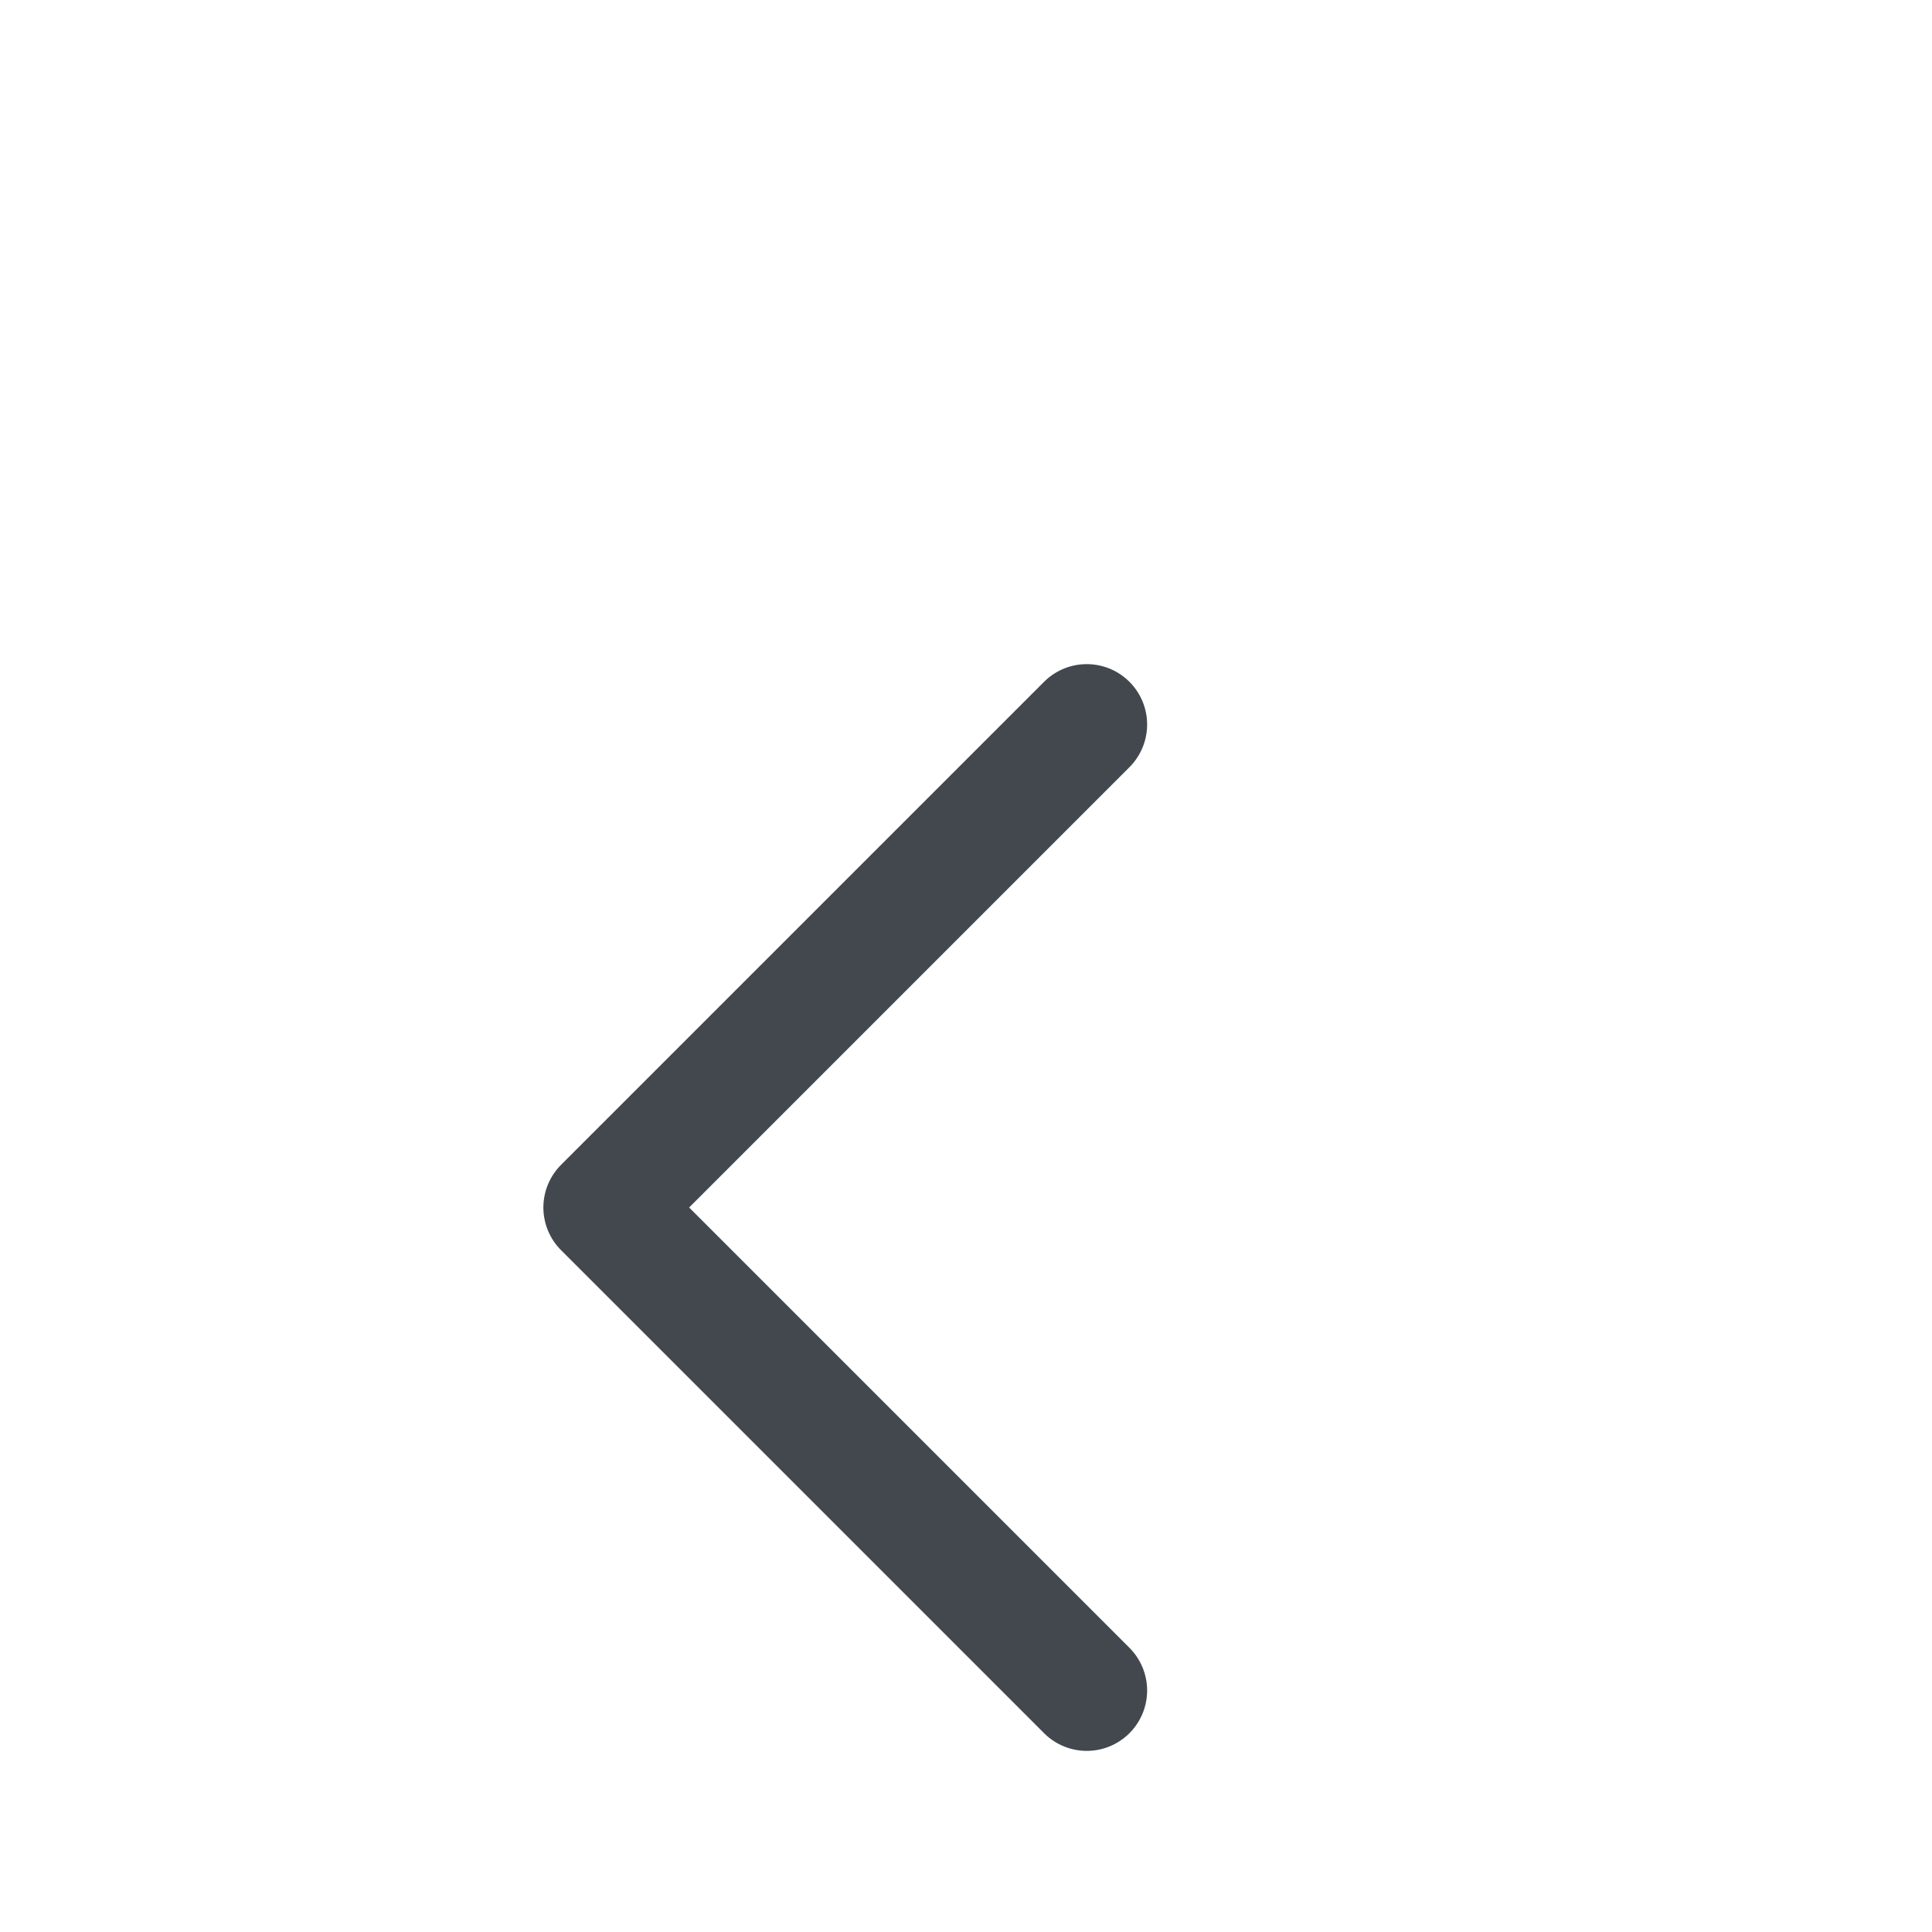
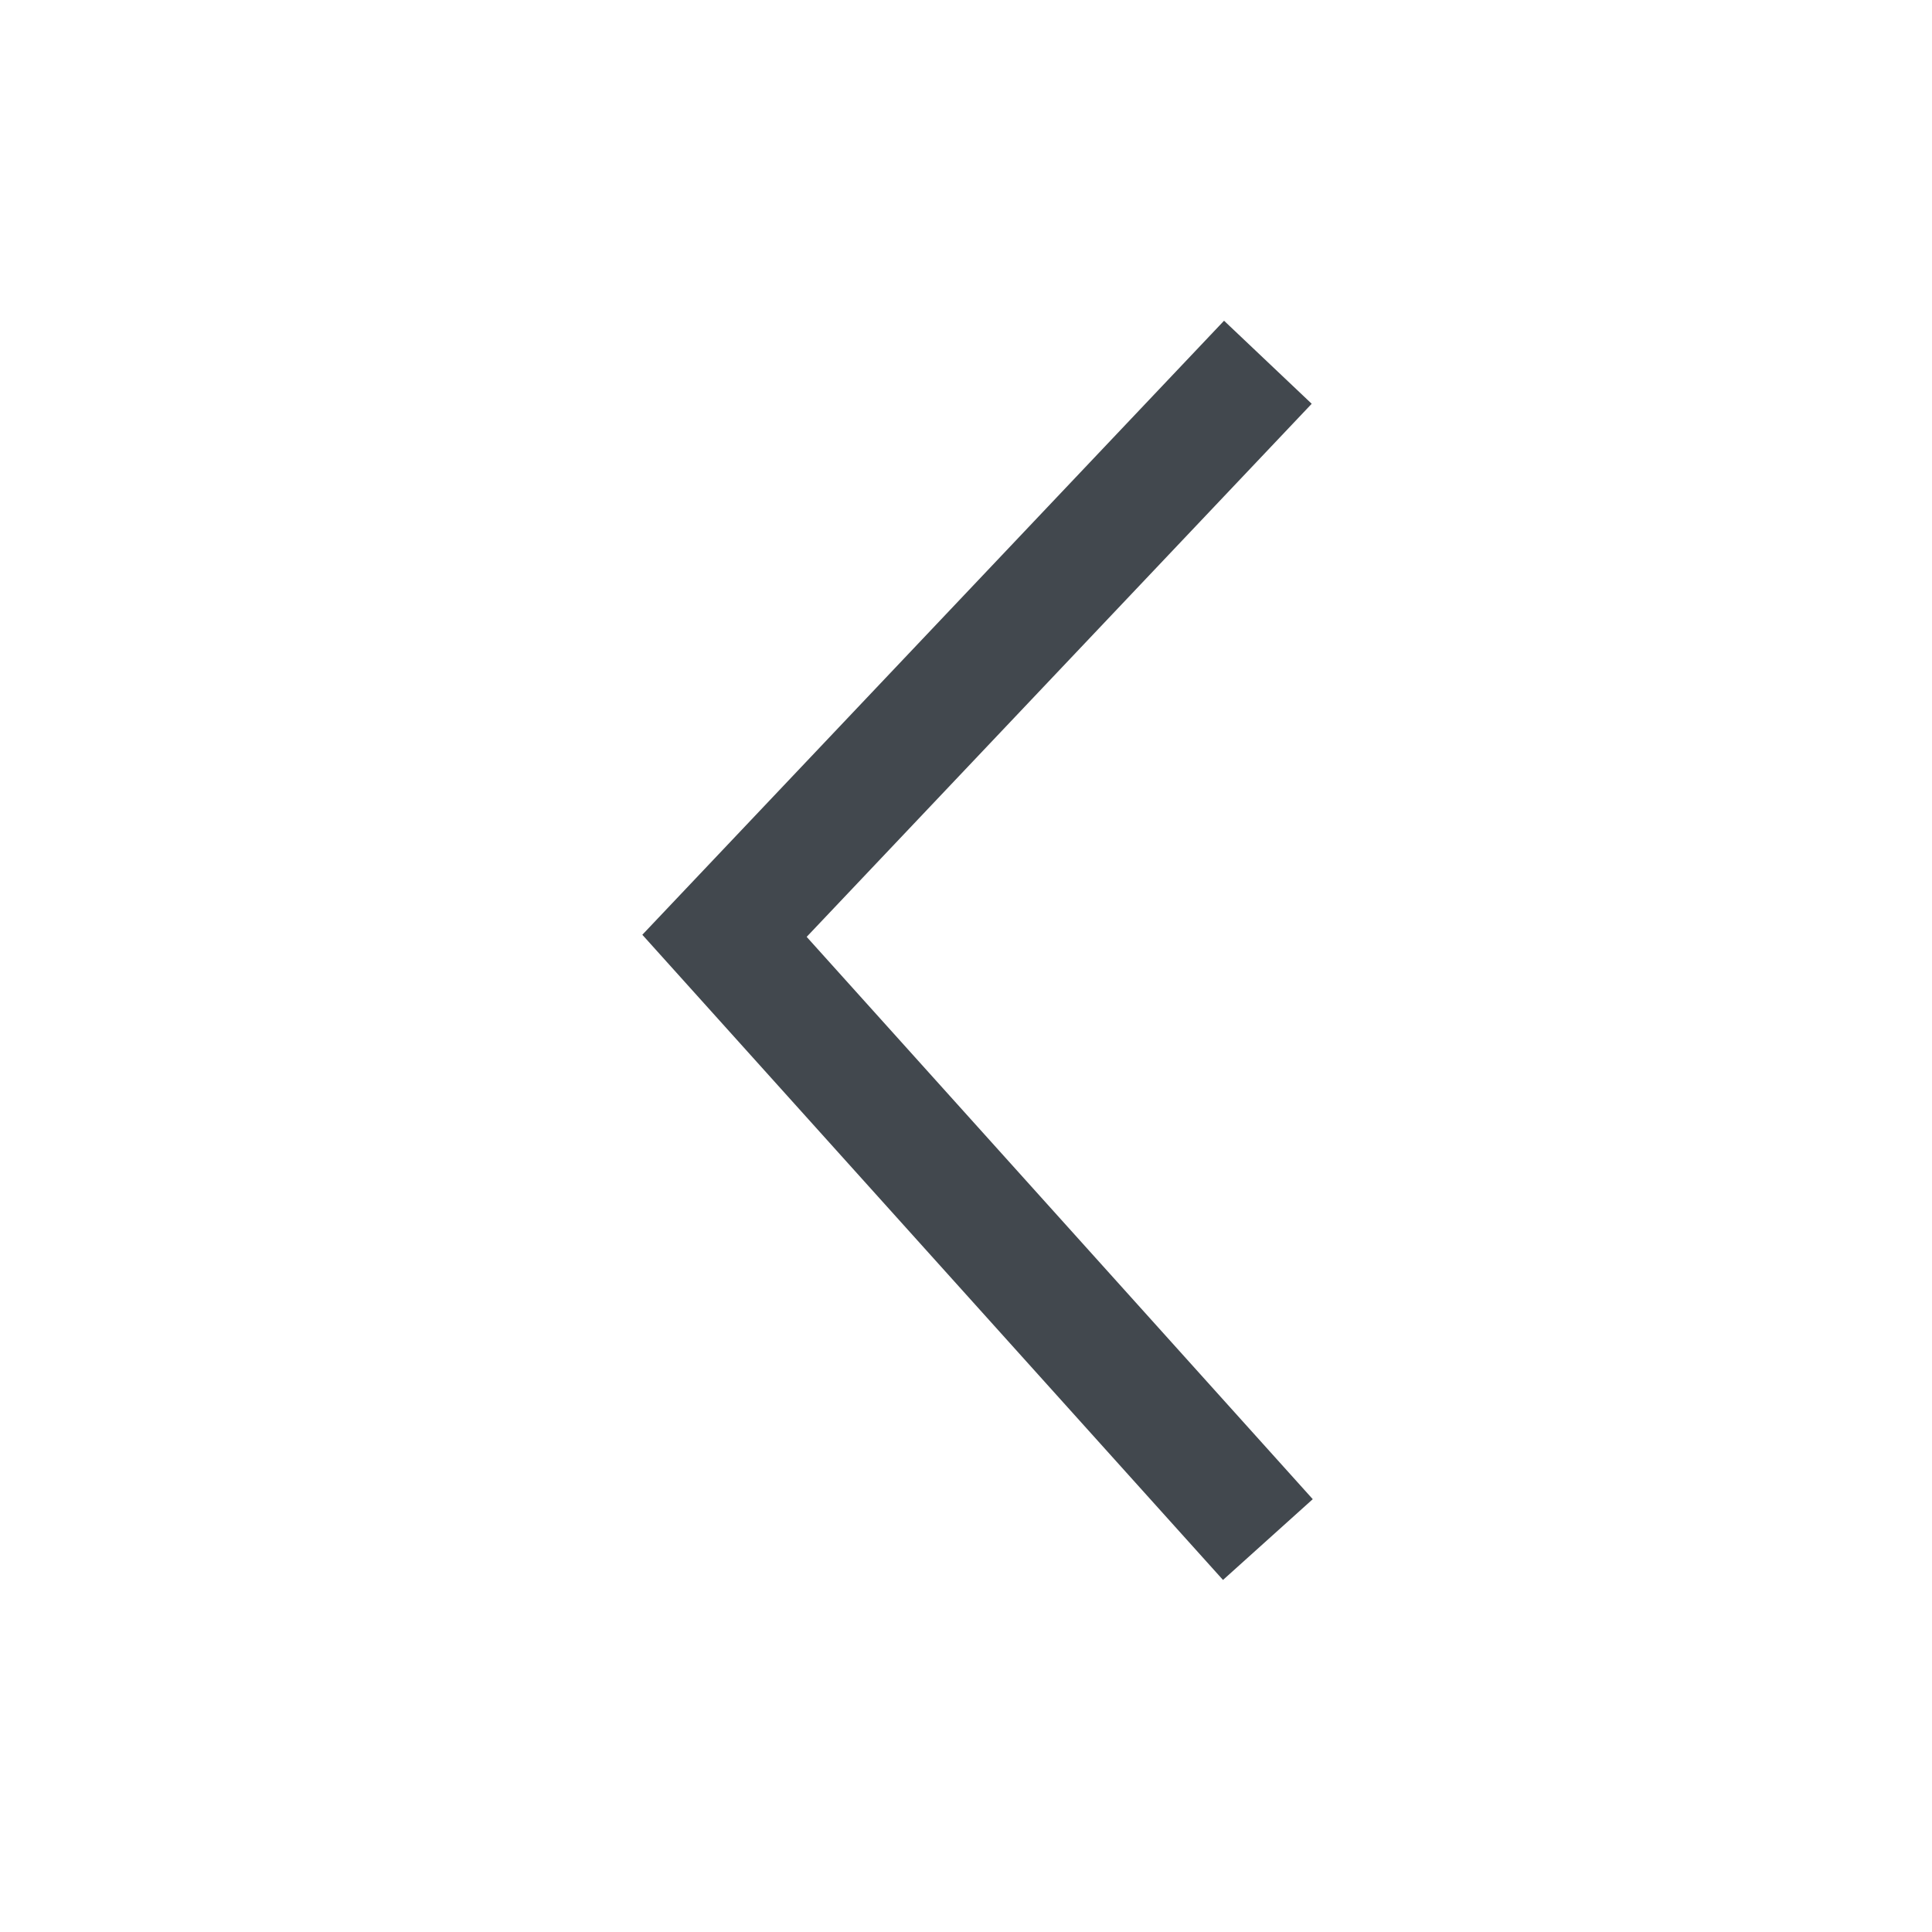
<svg xmlns="http://www.w3.org/2000/svg" width="32" height="32" viewBox="0 0 32 32" fill="none">
-   <path d="M18 12L10 20L18 28" stroke="#42484E" stroke-width="2" stroke-linecap="round" stroke-linejoin="round" />
+   <path d="M21 6L12 15.5L21 25.5" stroke="#42484E" stroke-width="2" />
</svg>
